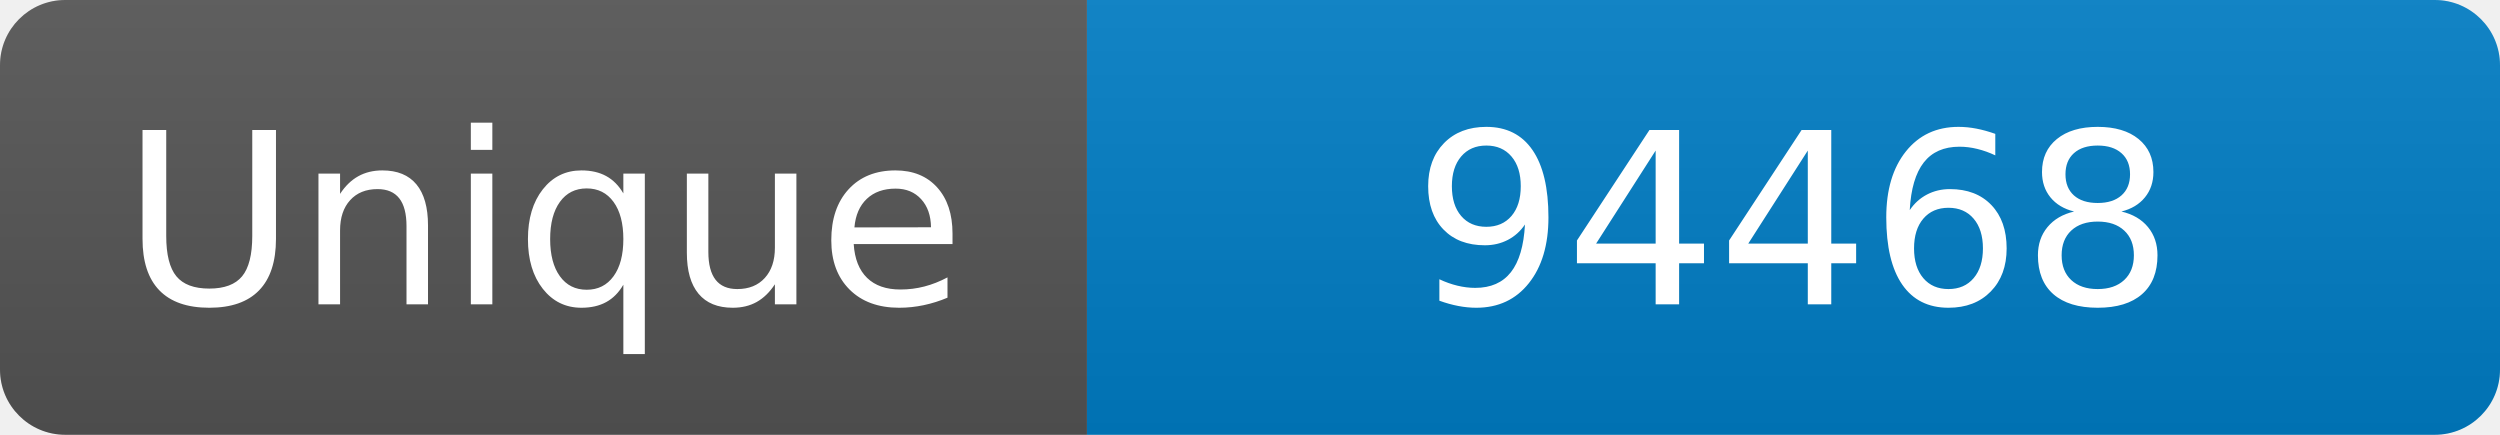
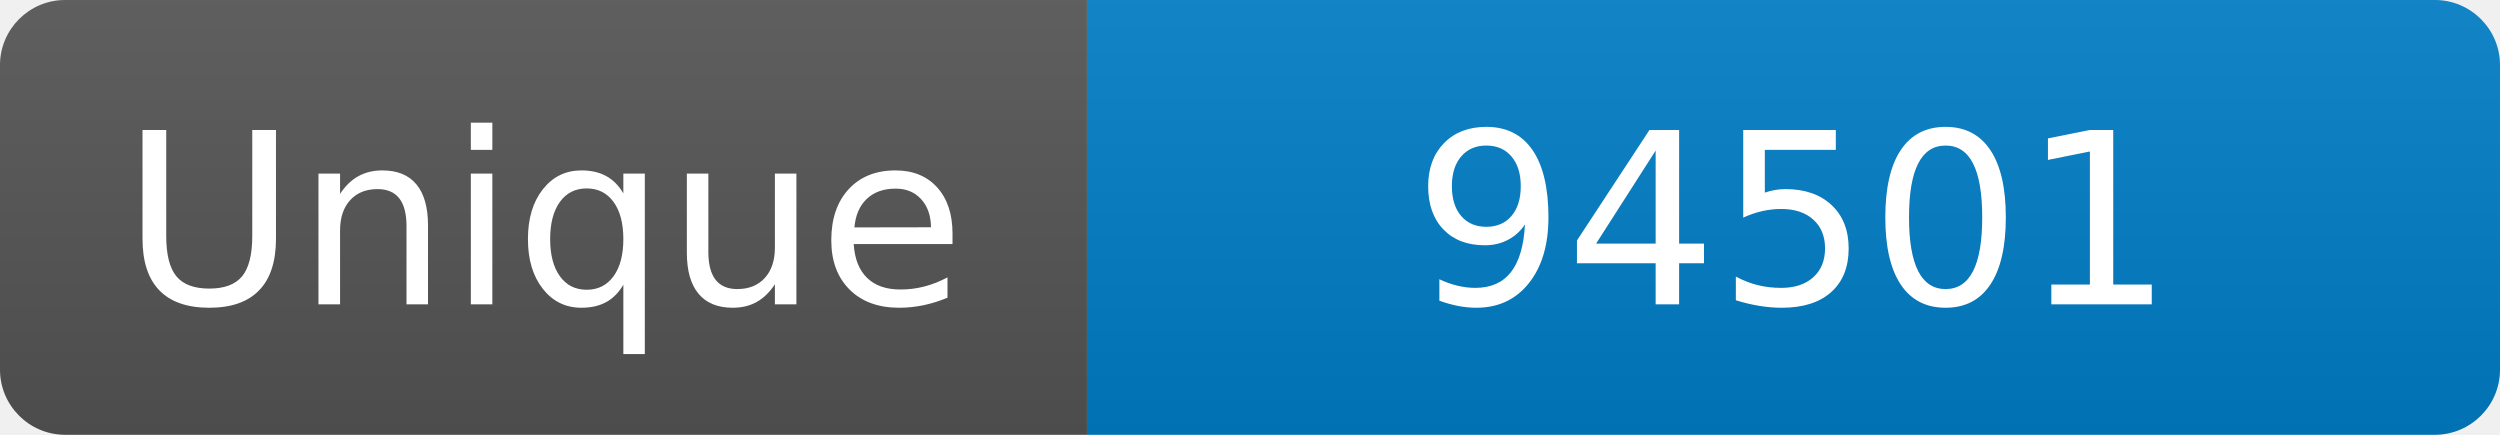
<svg xmlns="http://www.w3.org/2000/svg" width="115" height="20" role="img" aria-label="Maintained?: yes">
  <linearGradient id="s" x2="0" y2="100%">
    <stop offset="0" stop-color="#bbb" stop-opacity=".1" />
    <stop offset="1" stop-opacity=".1" />
  </linearGradient>
  <clipPath id="r">
    <rect width="115" height="20" rx="3" fill="#fff" />
  </clipPath>
  <g clip-path="url(#r)">
    <rect width="50" height="20" fill="#555" />
    <rect x="50" width="160" height="20" fill="#007ec6" />
    <rect width="115" height="20" fill="url(#s)" />
  </g>
  <g fill="#fff" text-anchor="middle" font-family="Verdana,Geneva,DejaVu Sans,sans-serif" font-size="110">
    <text x="250" y="140" transform="scale(.1)" fill="#fff">Unique</text>
-     <text x="825" y="140" transform="scale(.1)" fill="#fff">94468</text>
+     <text x="825" y="140" transform="scale(.1)" fill="#fff">94501</text>
  </g>
</svg>
